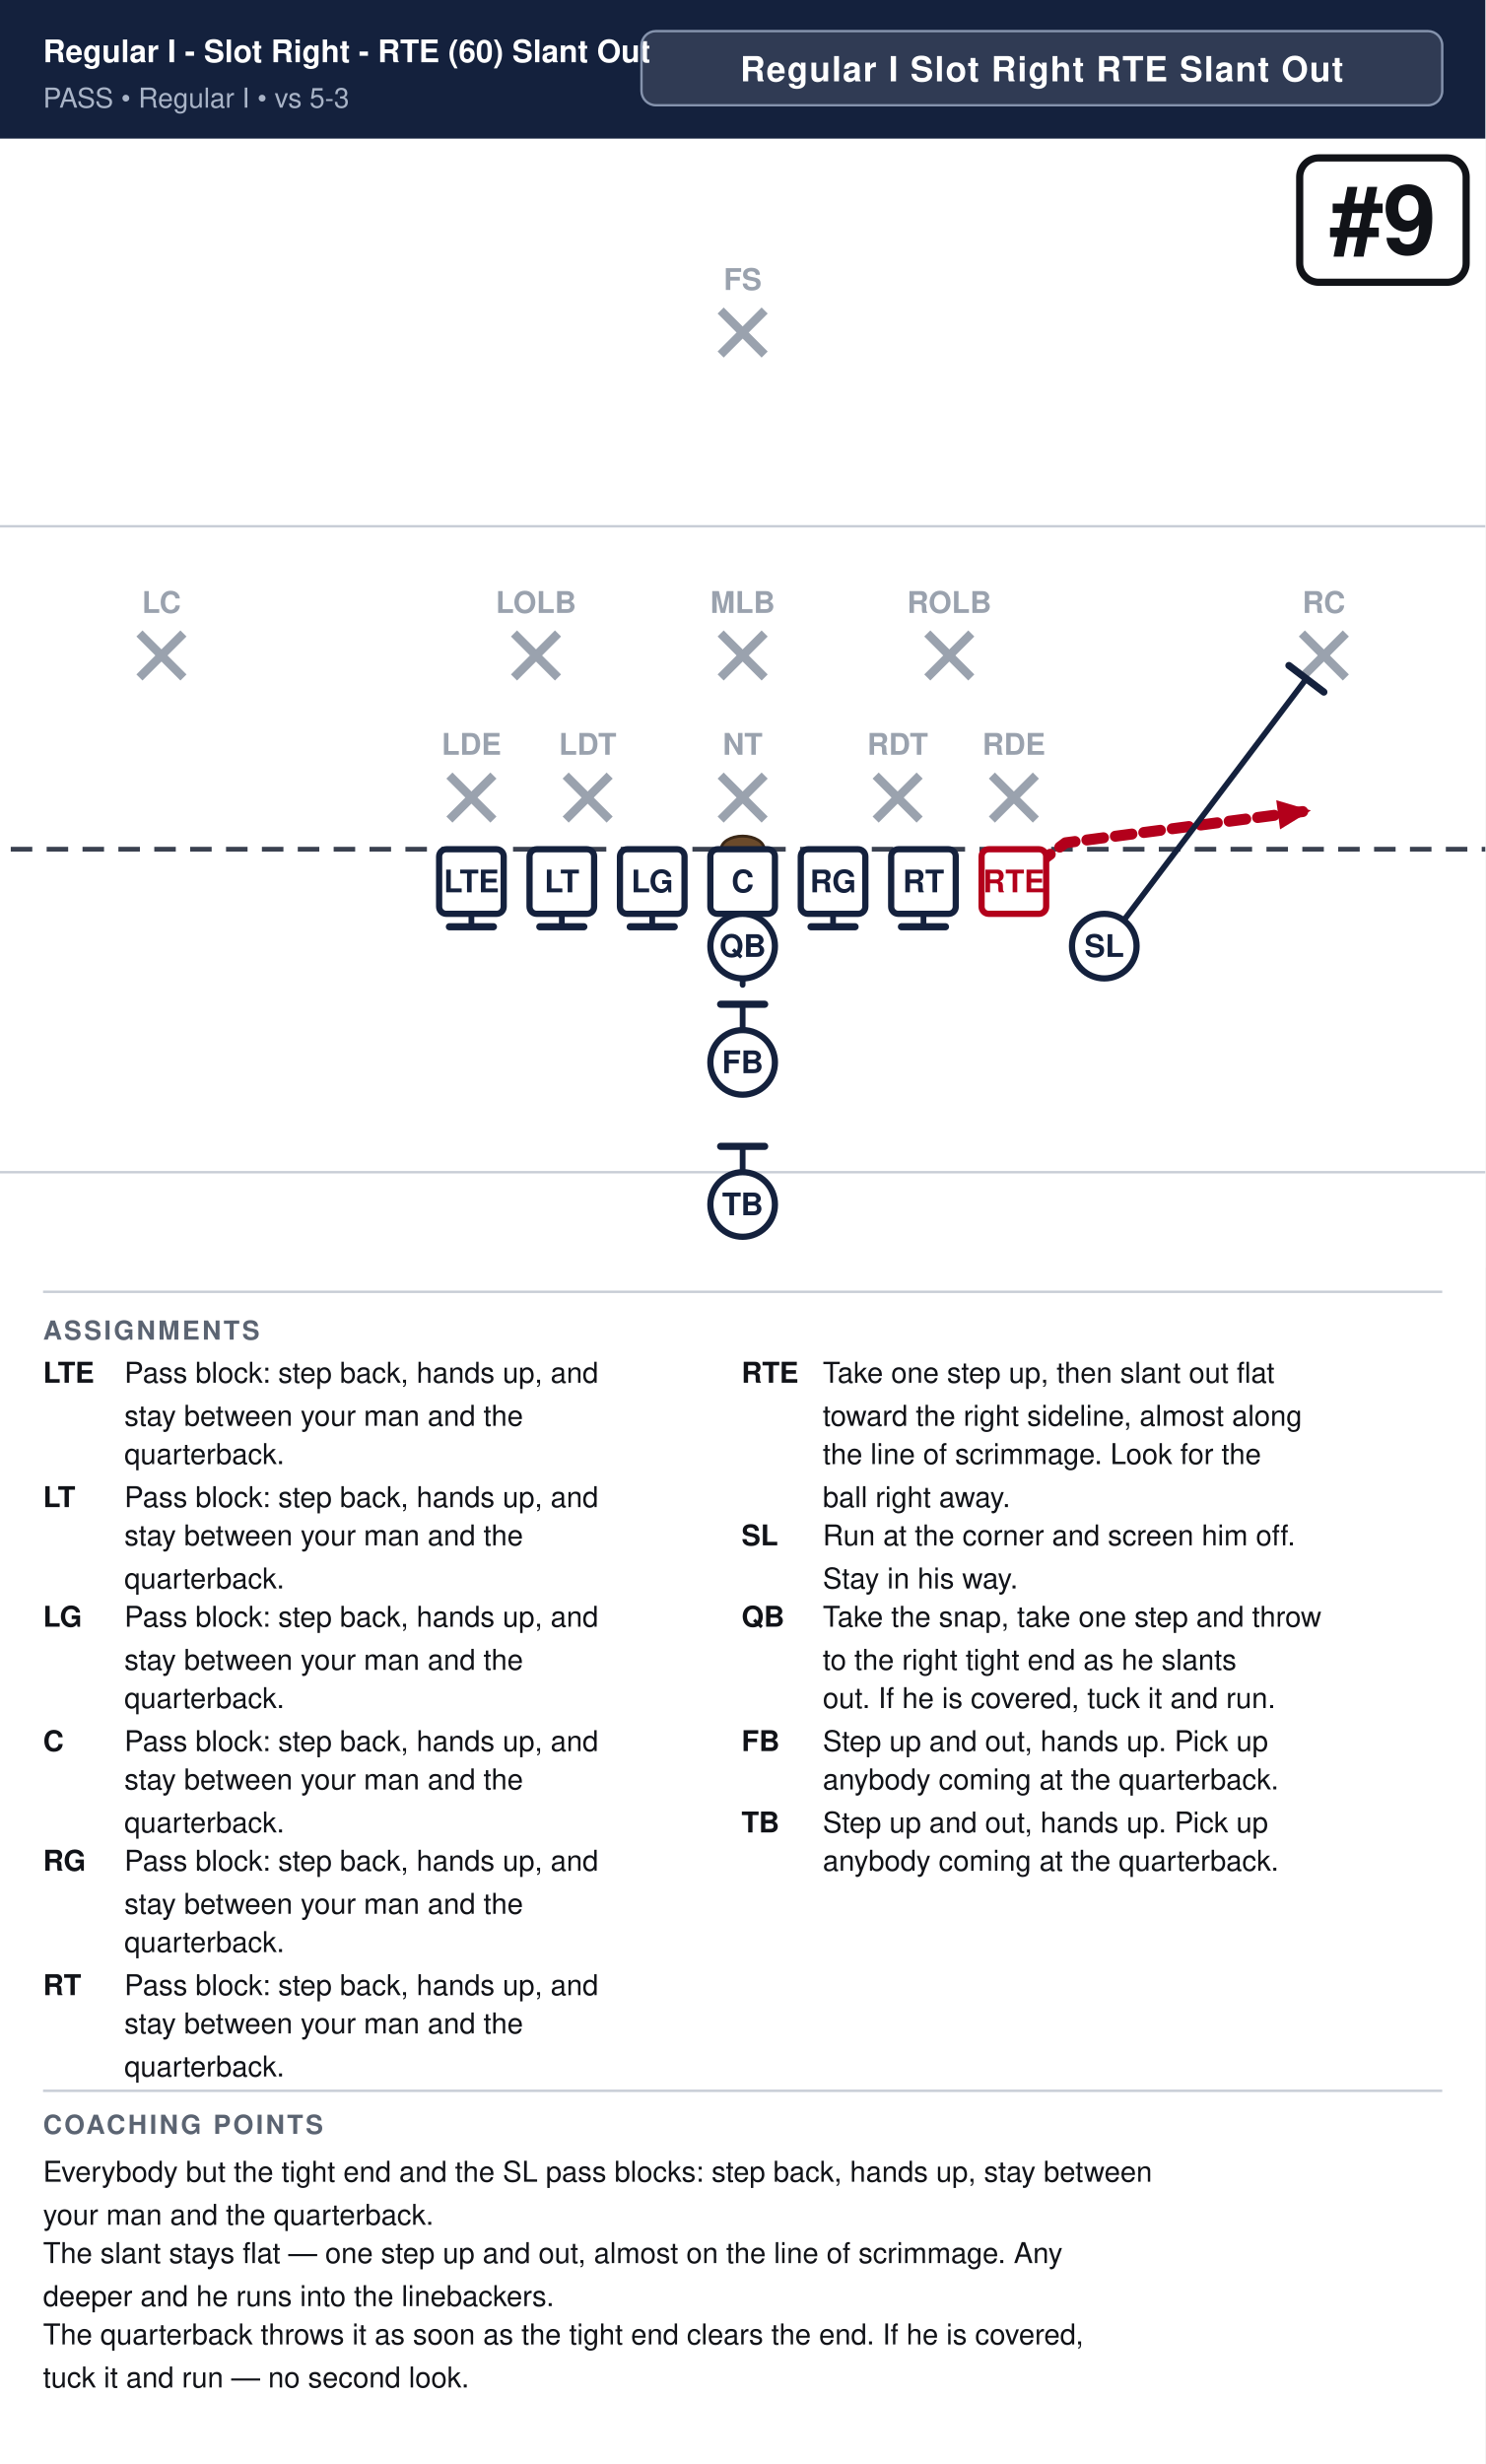
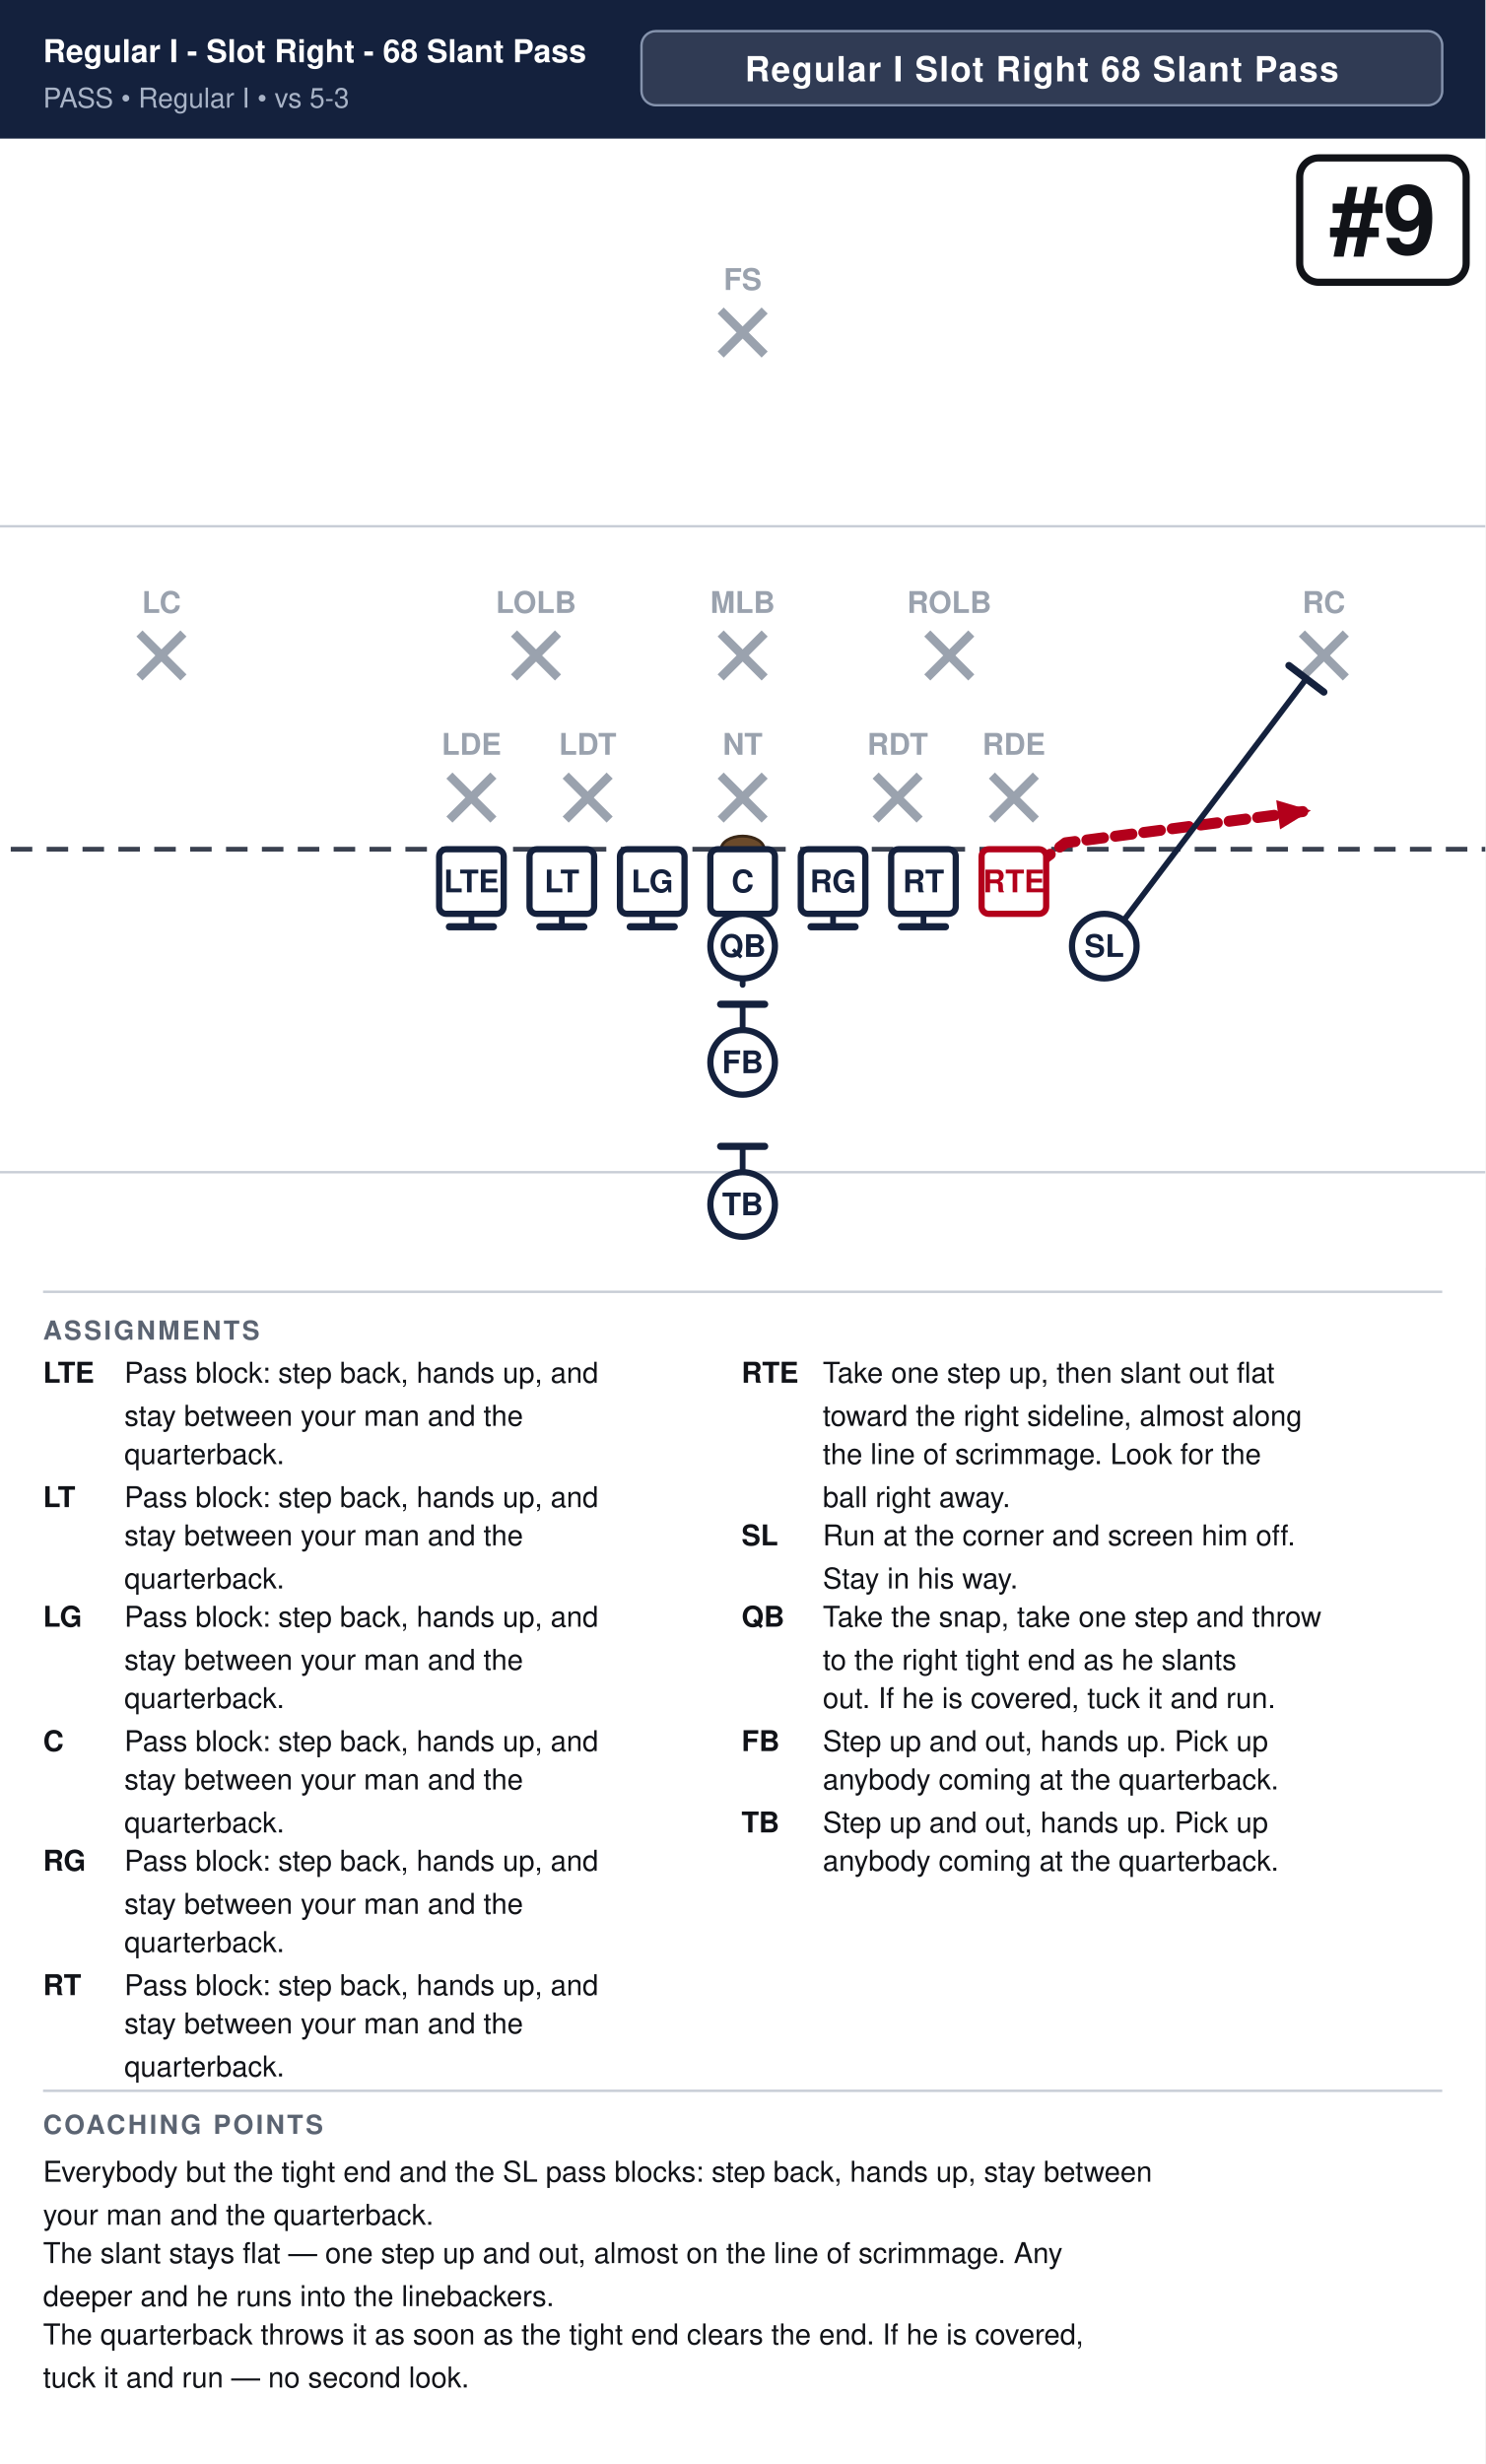
<svg xmlns="http://www.w3.org/2000/svg" width="621" height="1030" viewBox="0 0 621 1030" font-family="Segoe UI, Helvetica, Arial, sans-serif">
  <rect width="100%" height="100%" fill="#ffffff" />
  <rect x="0" y="0" width="621" height="58" fill="#14213d" />
-   <text x="18" y="26" font-size="13.0" font-weight="700" fill="#ffffff">Regular I - Slot Right - RTE (60) Slant Out</text>
+   <text x="18" y="26" font-size="13.2" font-weight="700" fill="#ffffff">Regular I - Slot Right - 68 Slant Pass</text>
  <text x="18" y="45" font-size="11.5" fill="#a9b4c7">PASS  •  Regular I  •  vs 5-3</text>
  <rect x="268.2" y="13" width="334.8" height="31" rx="6" fill="#ffffff" fill-opacity="0.12" stroke="#8593ad" stroke-width="1" />
-   <text x="435.6" y="34" text-anchor="middle" font-size="14.5" font-weight="700" fill="#ffffff" letter-spacing="0.5">Regular I Slot Right RTE Slant Out</text>
+   <text x="435.6" y="34" text-anchor="middle" font-size="14.5" font-weight="700" fill="#ffffff" letter-spacing="0.5">Regular I Slot Right 68 Slant Pass</text>
  <clipPath id="fieldclip">
    <rect x="0" y="58" width="621" height="472" />
  </clipPath>
  <g clip-path="url(#fieldclip)">
    <g transform="translate(-40.5,31.0)">
      <rect x="0" y="0" width="702" height="513" fill="#ffffff" />
      <line x1="0" y1="459.0" x2="702" y2="459.0" stroke="#c8cdd6" stroke-width="1" />
      <line x1="0" y1="189.0" x2="702" y2="189.0" stroke="#c8cdd6" stroke-width="1" />
      <line x1="0" y1="324.0" x2="702" y2="324.0" stroke="#3a4150" stroke-width="2" stroke-dasharray="9 6" />
      <ellipse cx="351.0" cy="324.0" rx="9" ry="5.5" fill="#6b4a2b" stroke="#3a2716" stroke-width="1.2" />
      <line x1="228.4" y1="293.2" x2="246.8" y2="311.6" stroke="#9aa2ae" stroke-width="3.6" />
      <line x1="246.8" y1="293.2" x2="228.4" y2="311.6" stroke="#9aa2ae" stroke-width="3.6" />
      <text x="237.6" y="284.5" text-anchor="middle" font-size="12.5" fill="#9aa2ae" font-weight="600">LDE</text>
      <line x1="277.0" y1="293.2" x2="295.4" y2="311.6" stroke="#9aa2ae" stroke-width="3.6" />
      <line x1="295.4" y1="293.2" x2="277.0" y2="311.6" stroke="#9aa2ae" stroke-width="3.6" />
      <text x="286.2" y="284.5" text-anchor="middle" font-size="12.5" fill="#9aa2ae" font-weight="600">LDT</text>
      <line x1="341.8" y1="293.2" x2="360.2" y2="311.6" stroke="#9aa2ae" stroke-width="3.6" />
      <line x1="360.2" y1="293.2" x2="341.8" y2="311.6" stroke="#9aa2ae" stroke-width="3.6" />
      <text x="351.0" y="284.5" text-anchor="middle" font-size="12.5" fill="#9aa2ae" font-weight="600">NT</text>
      <line x1="406.6" y1="293.2" x2="425.0" y2="311.6" stroke="#9aa2ae" stroke-width="3.6" />
      <line x1="425.0" y1="293.2" x2="406.6" y2="311.6" stroke="#9aa2ae" stroke-width="3.6" />
      <text x="415.8" y="284.5" text-anchor="middle" font-size="12.5" fill="#9aa2ae" font-weight="600">RDT</text>
      <line x1="455.2" y1="293.2" x2="473.6" y2="311.6" stroke="#9aa2ae" stroke-width="3.6" />
      <line x1="473.6" y1="293.2" x2="455.2" y2="311.6" stroke="#9aa2ae" stroke-width="3.6" />
      <text x="464.4" y="284.5" text-anchor="middle" font-size="12.5" fill="#9aa2ae" font-weight="600">RDE</text>
      <line x1="255.4" y1="233.8" x2="273.8" y2="252.2" stroke="#9aa2ae" stroke-width="3.6" />
      <line x1="273.8" y1="233.8" x2="255.4" y2="252.2" stroke="#9aa2ae" stroke-width="3.6" />
      <text x="264.6" y="225.2" text-anchor="middle" font-size="12.5" fill="#9aa2ae" font-weight="600">LOLB</text>
      <line x1="341.8" y1="233.8" x2="360.2" y2="252.2" stroke="#9aa2ae" stroke-width="3.6" />
      <line x1="360.2" y1="233.8" x2="341.8" y2="252.2" stroke="#9aa2ae" stroke-width="3.6" />
      <text x="351.0" y="225.2" text-anchor="middle" font-size="12.5" fill="#9aa2ae" font-weight="600">MLB</text>
      <line x1="428.2" y1="233.8" x2="446.6" y2="252.2" stroke="#9aa2ae" stroke-width="3.6" />
      <line x1="446.6" y1="233.8" x2="428.2" y2="252.2" stroke="#9aa2ae" stroke-width="3.6" />
      <text x="437.4" y="225.2" text-anchor="middle" font-size="12.5" fill="#9aa2ae" font-weight="600">ROLB</text>
      <line x1="98.8" y1="233.8" x2="117.2" y2="252.2" stroke="#9aa2ae" stroke-width="3.6" />
      <line x1="117.2" y1="233.8" x2="98.8" y2="252.2" stroke="#9aa2ae" stroke-width="3.6" />
      <text x="108.0" y="225.2" text-anchor="middle" font-size="12.5" fill="#9aa2ae" font-weight="600">LC</text>
      <line x1="584.8" y1="233.8" x2="603.2" y2="252.2" stroke="#9aa2ae" stroke-width="3.6" />
      <line x1="603.2" y1="233.8" x2="584.8" y2="252.2" stroke="#9aa2ae" stroke-width="3.6" />
      <text x="594.0" y="225.2" text-anchor="middle" font-size="12.5" fill="#9aa2ae" font-weight="600">RC</text>
      <line x1="341.8" y1="98.8" x2="360.2" y2="117.2" stroke="#9aa2ae" stroke-width="3.6" />
      <line x1="360.2" y1="98.8" x2="341.8" y2="117.2" stroke="#9aa2ae" stroke-width="3.6" />
      <text x="351.0" y="90.2" text-anchor="middle" font-size="12.5" fill="#9aa2ae" font-weight="600">FS</text>
      <path d="M237.6,337.5 L237.6,356.4" fill="none" stroke="#14213d" stroke-width="2.4" stroke-linecap="round" stroke-linejoin="round" />
      <line x1="246.8" y1="356.4" x2="228.4" y2="356.4" stroke="#14213d" stroke-width="3.0" stroke-linecap="round" />
      <path d="M275.4,337.5 L275.4,356.4" fill="none" stroke="#14213d" stroke-width="2.4" stroke-linecap="round" stroke-linejoin="round" />
      <line x1="284.6" y1="356.4" x2="266.2" y2="356.4" stroke="#14213d" stroke-width="3.0" stroke-linecap="round" />
      <path d="M313.2,337.5 L313.2,356.4" fill="none" stroke="#14213d" stroke-width="2.4" stroke-linecap="round" stroke-linejoin="round" />
      <line x1="322.4" y1="356.4" x2="304.0" y2="356.4" stroke="#14213d" stroke-width="3.0" stroke-linecap="round" />
      <path d="M351.0,337.5 L351.0,356.4" fill="none" stroke="#14213d" stroke-width="2.4" stroke-linecap="round" stroke-linejoin="round" />
      <line x1="360.2" y1="356.4" x2="341.8" y2="356.4" stroke="#14213d" stroke-width="3.0" stroke-linecap="round" />
      <path d="M388.8,337.5 L388.8,356.4" fill="none" stroke="#14213d" stroke-width="2.4" stroke-linecap="round" stroke-linejoin="round" />
      <line x1="398.0" y1="356.4" x2="379.6" y2="356.4" stroke="#14213d" stroke-width="3.0" stroke-linecap="round" />
      <path d="M426.6,337.5 L426.6,356.4" fill="none" stroke="#14213d" stroke-width="2.4" stroke-linecap="round" stroke-linejoin="round" />
      <line x1="435.8" y1="356.4" x2="417.4" y2="356.4" stroke="#14213d" stroke-width="3.0" stroke-linecap="round" />
      <path d="M464.4,337.5 L486.0,321.3 L588.6,307.8" fill="none" stroke="#b3001b" stroke-width="4.6" stroke-linecap="round" stroke-linejoin="round" stroke-dasharray="7 5" />
      <polygon points="588.6,307.8 575.7,315.7 574.1,303.5" fill="#b3001b" />
      <path d="M502.2,364.5 L586.7,252.7" fill="none" stroke="#14213d" stroke-width="2.4" stroke-linecap="round" stroke-linejoin="round" />
      <line x1="579.4" y1="247.2" x2="594.0" y2="258.3" stroke="#14213d" stroke-width="3.0" stroke-linecap="round" />
      <path d="M351.0,364.5 L351.0,380.7" fill="none" stroke="#14213d" stroke-width="2.4" stroke-linecap="round" stroke-linejoin="round" stroke-dasharray="7 5" />
      <polygon points="351.0,380.7 346.4,370.3 355.6,370.3" fill="#14213d" />
      <path d="M351.0,413.1 L351.0,388.8" fill="none" stroke="#14213d" stroke-width="2.4" stroke-linecap="round" stroke-linejoin="round" />
      <line x1="341.8" y1="388.8" x2="360.2" y2="388.8" stroke="#14213d" stroke-width="3.0" stroke-linecap="round" />
      <path d="M351.0,472.5 L351.0,448.2" fill="none" stroke="#14213d" stroke-width="2.4" stroke-linecap="round" stroke-linejoin="round" />
      <line x1="341.8" y1="448.2" x2="360.2" y2="448.2" stroke="#14213d" stroke-width="3.0" stroke-linecap="round" />
      <rect x="224.1" y="324.0" width="27.0" height="27.0" rx="3" fill="#ffffff" stroke="#14213d" stroke-width="2.6" />
      <text x="237.6" y="342.0" text-anchor="middle" font-size="13" font-weight="700" fill="#14213d">LTE</text>
      <rect x="261.9" y="324.0" width="27.0" height="27.0" rx="3" fill="#ffffff" stroke="#14213d" stroke-width="2.6" />
      <text x="275.4" y="342.0" text-anchor="middle" font-size="13" font-weight="700" fill="#14213d">LT</text>
      <rect x="299.7" y="324.0" width="27.0" height="27.0" rx="3" fill="#ffffff" stroke="#14213d" stroke-width="2.6" />
      <text x="313.2" y="342.0" text-anchor="middle" font-size="13" font-weight="700" fill="#14213d">LG</text>
      <rect x="337.5" y="324.0" width="27.0" height="27.0" rx="3" fill="#ffffff" stroke="#14213d" stroke-width="2.6" />
      <text x="351.0" y="342.0" text-anchor="middle" font-size="13" font-weight="700" fill="#14213d">C</text>
      <rect x="375.3" y="324.0" width="27.0" height="27.0" rx="3" fill="#ffffff" stroke="#14213d" stroke-width="2.6" />
      <text x="388.8" y="342.0" text-anchor="middle" font-size="13" font-weight="700" fill="#14213d">RG</text>
      <rect x="413.1" y="324.0" width="27.0" height="27.0" rx="3" fill="#ffffff" stroke="#14213d" stroke-width="2.6" />
      <text x="426.6" y="342.0" text-anchor="middle" font-size="13" font-weight="700" fill="#14213d">RT</text>
      <rect x="450.9" y="324.0" width="27.0" height="27.0" rx="3" fill="#ffffff" stroke="#b3001b" stroke-width="2.6" />
      <text x="464.4" y="342.0" text-anchor="middle" font-size="13" font-weight="700" fill="#b3001b">RTE</text>
      <circle cx="502.2" cy="364.5" r="13.5" fill="#ffffff" stroke="#14213d" stroke-width="2.6" />
      <text x="502.2" y="369.0" text-anchor="middle" font-size="13" font-weight="700" fill="#14213d">SL</text>
      <circle cx="351.0" cy="364.5" r="13.5" fill="#ffffff" stroke="#14213d" stroke-width="2.6" />
      <text x="351.0" y="369.0" text-anchor="middle" font-size="13" font-weight="700" fill="#14213d">QB</text>
      <circle cx="351.0" cy="413.1" r="13.5" fill="#ffffff" stroke="#14213d" stroke-width="2.6" />
      <text x="351.0" y="417.6" text-anchor="middle" font-size="13" font-weight="700" fill="#14213d">FB</text>
      <circle cx="351.0" cy="472.5" r="13.5" fill="#ffffff" stroke="#14213d" stroke-width="2.6" />
      <text x="351.0" y="477.0" text-anchor="middle" font-size="13" font-weight="700" fill="#14213d">TB</text>
      <rect x="583.9" y="35.0" width="69.6" height="52.0" rx="8" fill="#ffffff" stroke="#111318" stroke-width="3" />
      <text x="618.7" y="75.0" text-anchor="middle" font-size="40" font-weight="800" fill="#111318">#9</text>
    </g>
  </g>
  <line x1="18" y1="540" x2="603" y2="540" stroke="#c8cdd6" stroke-width="1" />
  <text x="18" y="560" font-size="11" font-weight="700" fill="#5b6472" letter-spacing="1">ASSIGNMENTS</text>
  <text x="18" y="578" font-size="12" font-weight="700" fill="#111318">LTE</text>
  <text x="52" y="578" font-size="12" fill="#111318">Pass block: step back, hands up, and</text>
  <text x="52" y="596" font-size="12" fill="#111318">stay between your man and the</text>
  <text x="52" y="612" font-size="12" fill="#111318">quarterback.</text>
  <text x="18" y="630" font-size="12" font-weight="700" fill="#111318">LT</text>
  <text x="52" y="630" font-size="12" fill="#111318">Pass block: step back, hands up, and</text>
  <text x="52" y="646" font-size="12" fill="#111318">stay between your man and the</text>
  <text x="52" y="664" font-size="12" fill="#111318">quarterback.</text>
  <text x="18" y="680" font-size="12" font-weight="700" fill="#111318">LG</text>
  <text x="52" y="680" font-size="12" fill="#111318">Pass block: step back, hands up, and</text>
  <text x="52" y="698" font-size="12" fill="#111318">stay between your man and the</text>
  <text x="52" y="714" font-size="12" fill="#111318">quarterback.</text>
  <text x="18" y="732" font-size="12" font-weight="700" fill="#111318">C</text>
  <text x="52" y="732" font-size="12" fill="#111318">Pass block: step back, hands up, and</text>
  <text x="52" y="748" font-size="12" fill="#111318">stay between your man and the</text>
  <text x="52" y="766" font-size="12" fill="#111318">quarterback.</text>
  <text x="18" y="782" font-size="12" font-weight="700" fill="#111318">RG</text>
  <text x="52" y="782" font-size="12" fill="#111318">Pass block: step back, hands up, and</text>
  <text x="52" y="800" font-size="12" fill="#111318">stay between your man and the</text>
  <text x="52" y="816" font-size="12" fill="#111318">quarterback.</text>
  <text x="18" y="834" font-size="12" font-weight="700" fill="#111318">RT</text>
  <text x="52" y="834" font-size="12" fill="#111318">Pass block: step back, hands up, and</text>
  <text x="52" y="850" font-size="12" fill="#111318">stay between your man and the</text>
  <text x="52" y="868" font-size="12" fill="#111318">quarterback.</text>
  <text x="310" y="578" font-size="12" font-weight="700" fill="#111318">RTE</text>
  <text x="344" y="578" font-size="12" fill="#111318">Take one step up, then slant out flat</text>
  <text x="344" y="596" font-size="12" fill="#111318">toward the right sideline, almost along</text>
  <text x="344" y="612" font-size="12" fill="#111318">the line of scrimmage. Look for the</text>
  <text x="344" y="630" font-size="12" fill="#111318">ball right away.</text>
  <text x="310" y="646" font-size="12" font-weight="700" fill="#111318">SL</text>
  <text x="344" y="646" font-size="12" fill="#111318">Run at the corner and screen him off.</text>
  <text x="344" y="664" font-size="12" fill="#111318">Stay in his way.</text>
  <text x="310" y="680" font-size="12" font-weight="700" fill="#111318">QB</text>
  <text x="344" y="680" font-size="12" fill="#111318">Take the snap, take one step and throw</text>
  <text x="344" y="698" font-size="12" fill="#111318">to the right tight end as he slants</text>
  <text x="344" y="714" font-size="12" fill="#111318">out. If he is covered, tuck it and run.</text>
  <text x="310" y="732" font-size="12" font-weight="700" fill="#111318">FB</text>
  <text x="344" y="732" font-size="12" fill="#111318">Step up and out, hands up. Pick up</text>
  <text x="344" y="748" font-size="12" fill="#111318">anybody coming at the quarterback.</text>
  <text x="310" y="766" font-size="12" font-weight="700" fill="#111318">TB</text>
  <text x="344" y="766" font-size="12" fill="#111318">Step up and out, hands up. Pick up</text>
  <text x="344" y="782" font-size="12" fill="#111318">anybody coming at the quarterback.</text>
  <line x1="18" y1="874" x2="603" y2="874" stroke="#c8cdd6" stroke-width="1" />
  <text x="18" y="892" font-size="11" font-weight="700" fill="#5b6472" letter-spacing="1">COACHING POINTS</text>
  <text x="18" y="912" font-size="12" fill="#111318">Everybody but the tight end and the SL pass blocks: step back, hands up, stay between</text>
  <text x="18" y="930" font-size="12" fill="#111318">your man and the quarterback.</text>
  <text x="18" y="946" font-size="12" fill="#111318">The slant stays flat — one step up and out, almost on the line of scrimmage. Any</text>
  <text x="18" y="964" font-size="12" fill="#111318">deeper and he runs into the linebackers.</text>
  <text x="18" y="980" font-size="12" fill="#111318">The quarterback throws it as soon as the tight end clears the end. If he is covered,</text>
  <text x="18" y="998" font-size="12" fill="#111318">tuck it and run — no second look.</text>
</svg>
